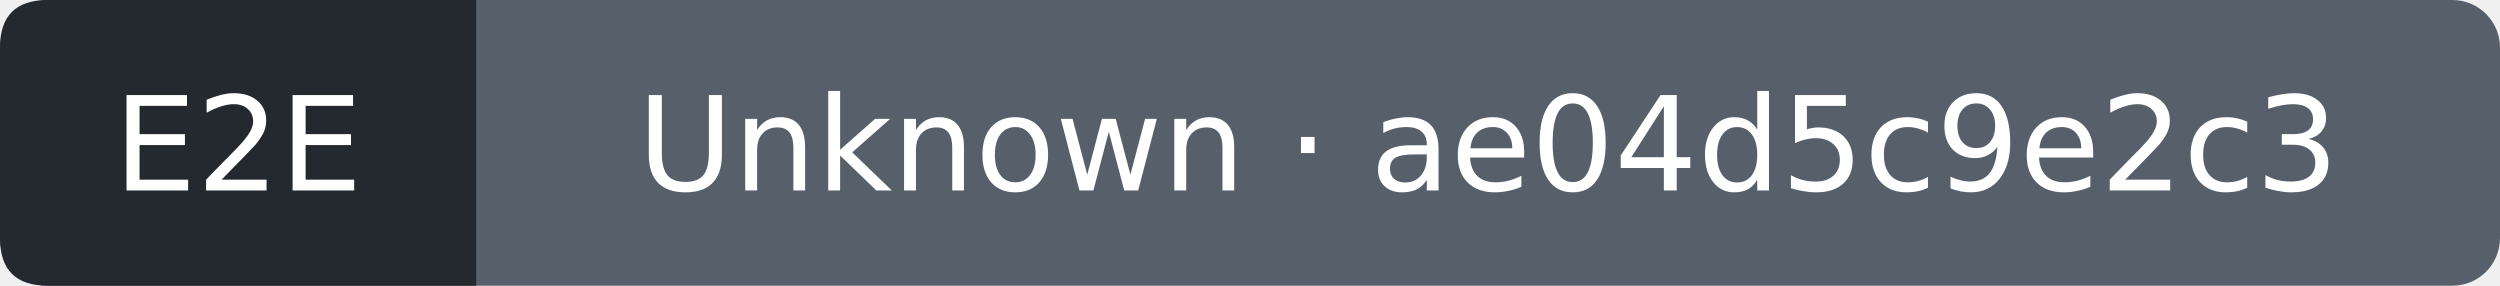
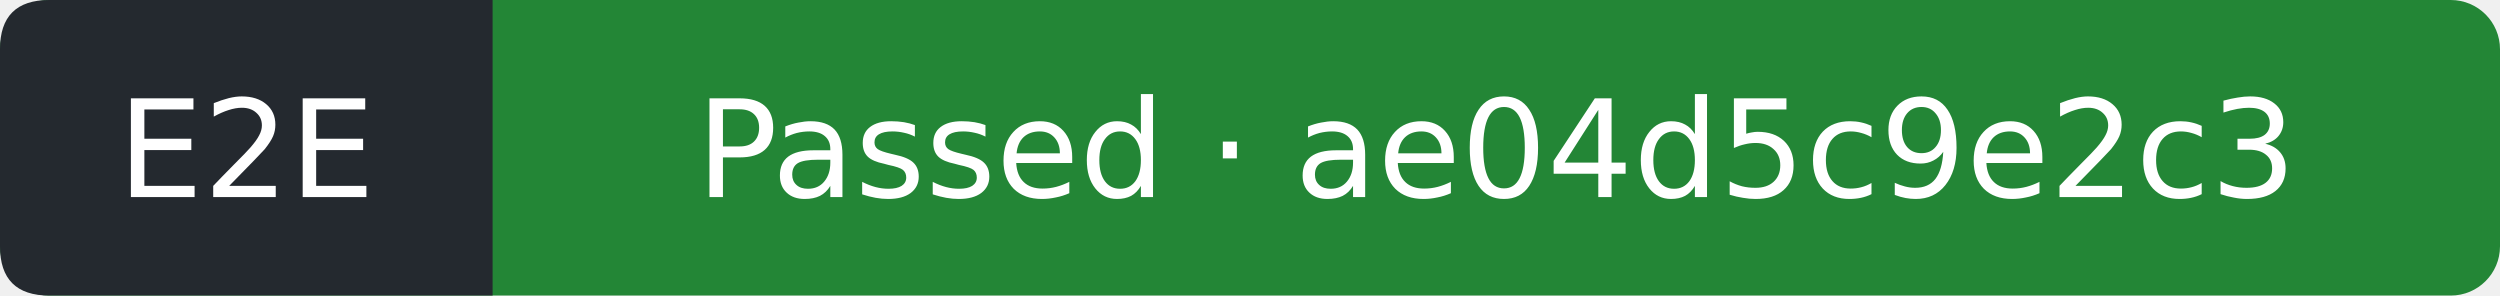
- <svg xmlns="http://www.w3.org/2000/svg" width="210" height="24" viewBox="0 0 210 24" role="img" aria-label="E2E: Unknown; covered commit ae04d5c9e2c3a15713f6585c38fd642efadcfe00; observed 2026-10-05T23:05:27Z">
-   <rect width="210" height="24" rx="4" fill="#57606a" />
+ <svg xmlns="http://www.w3.org/2000/svg" width="203" height="24" viewBox="0 0 203 24" role="img" aria-label="E2E: Passed; covered commit ae04d5c9e2c3a15713f6585c38fd642efadcfe00; observed 2026-10-05T23:06:03Z">
+   <rect width="203" height="24" rx="4" fill="#238636" />
  <path d="M4 0H40V24H4Q0 24 0 20V4Q0 0 4 0" fill="#24292f" />
  <g fill="#fff" text-anchor="middle" font-family="Verdana,DejaVu Sans,sans-serif" font-size="11">
    <text x="20" y="16">E2E</text>
-     <text x="125" y="16">Unknown · ae04d5c9e2c3</text>
+     <text x="121.5" y="16">Passed · ae04d5c9e2c3</text>
  </g>
</svg>
